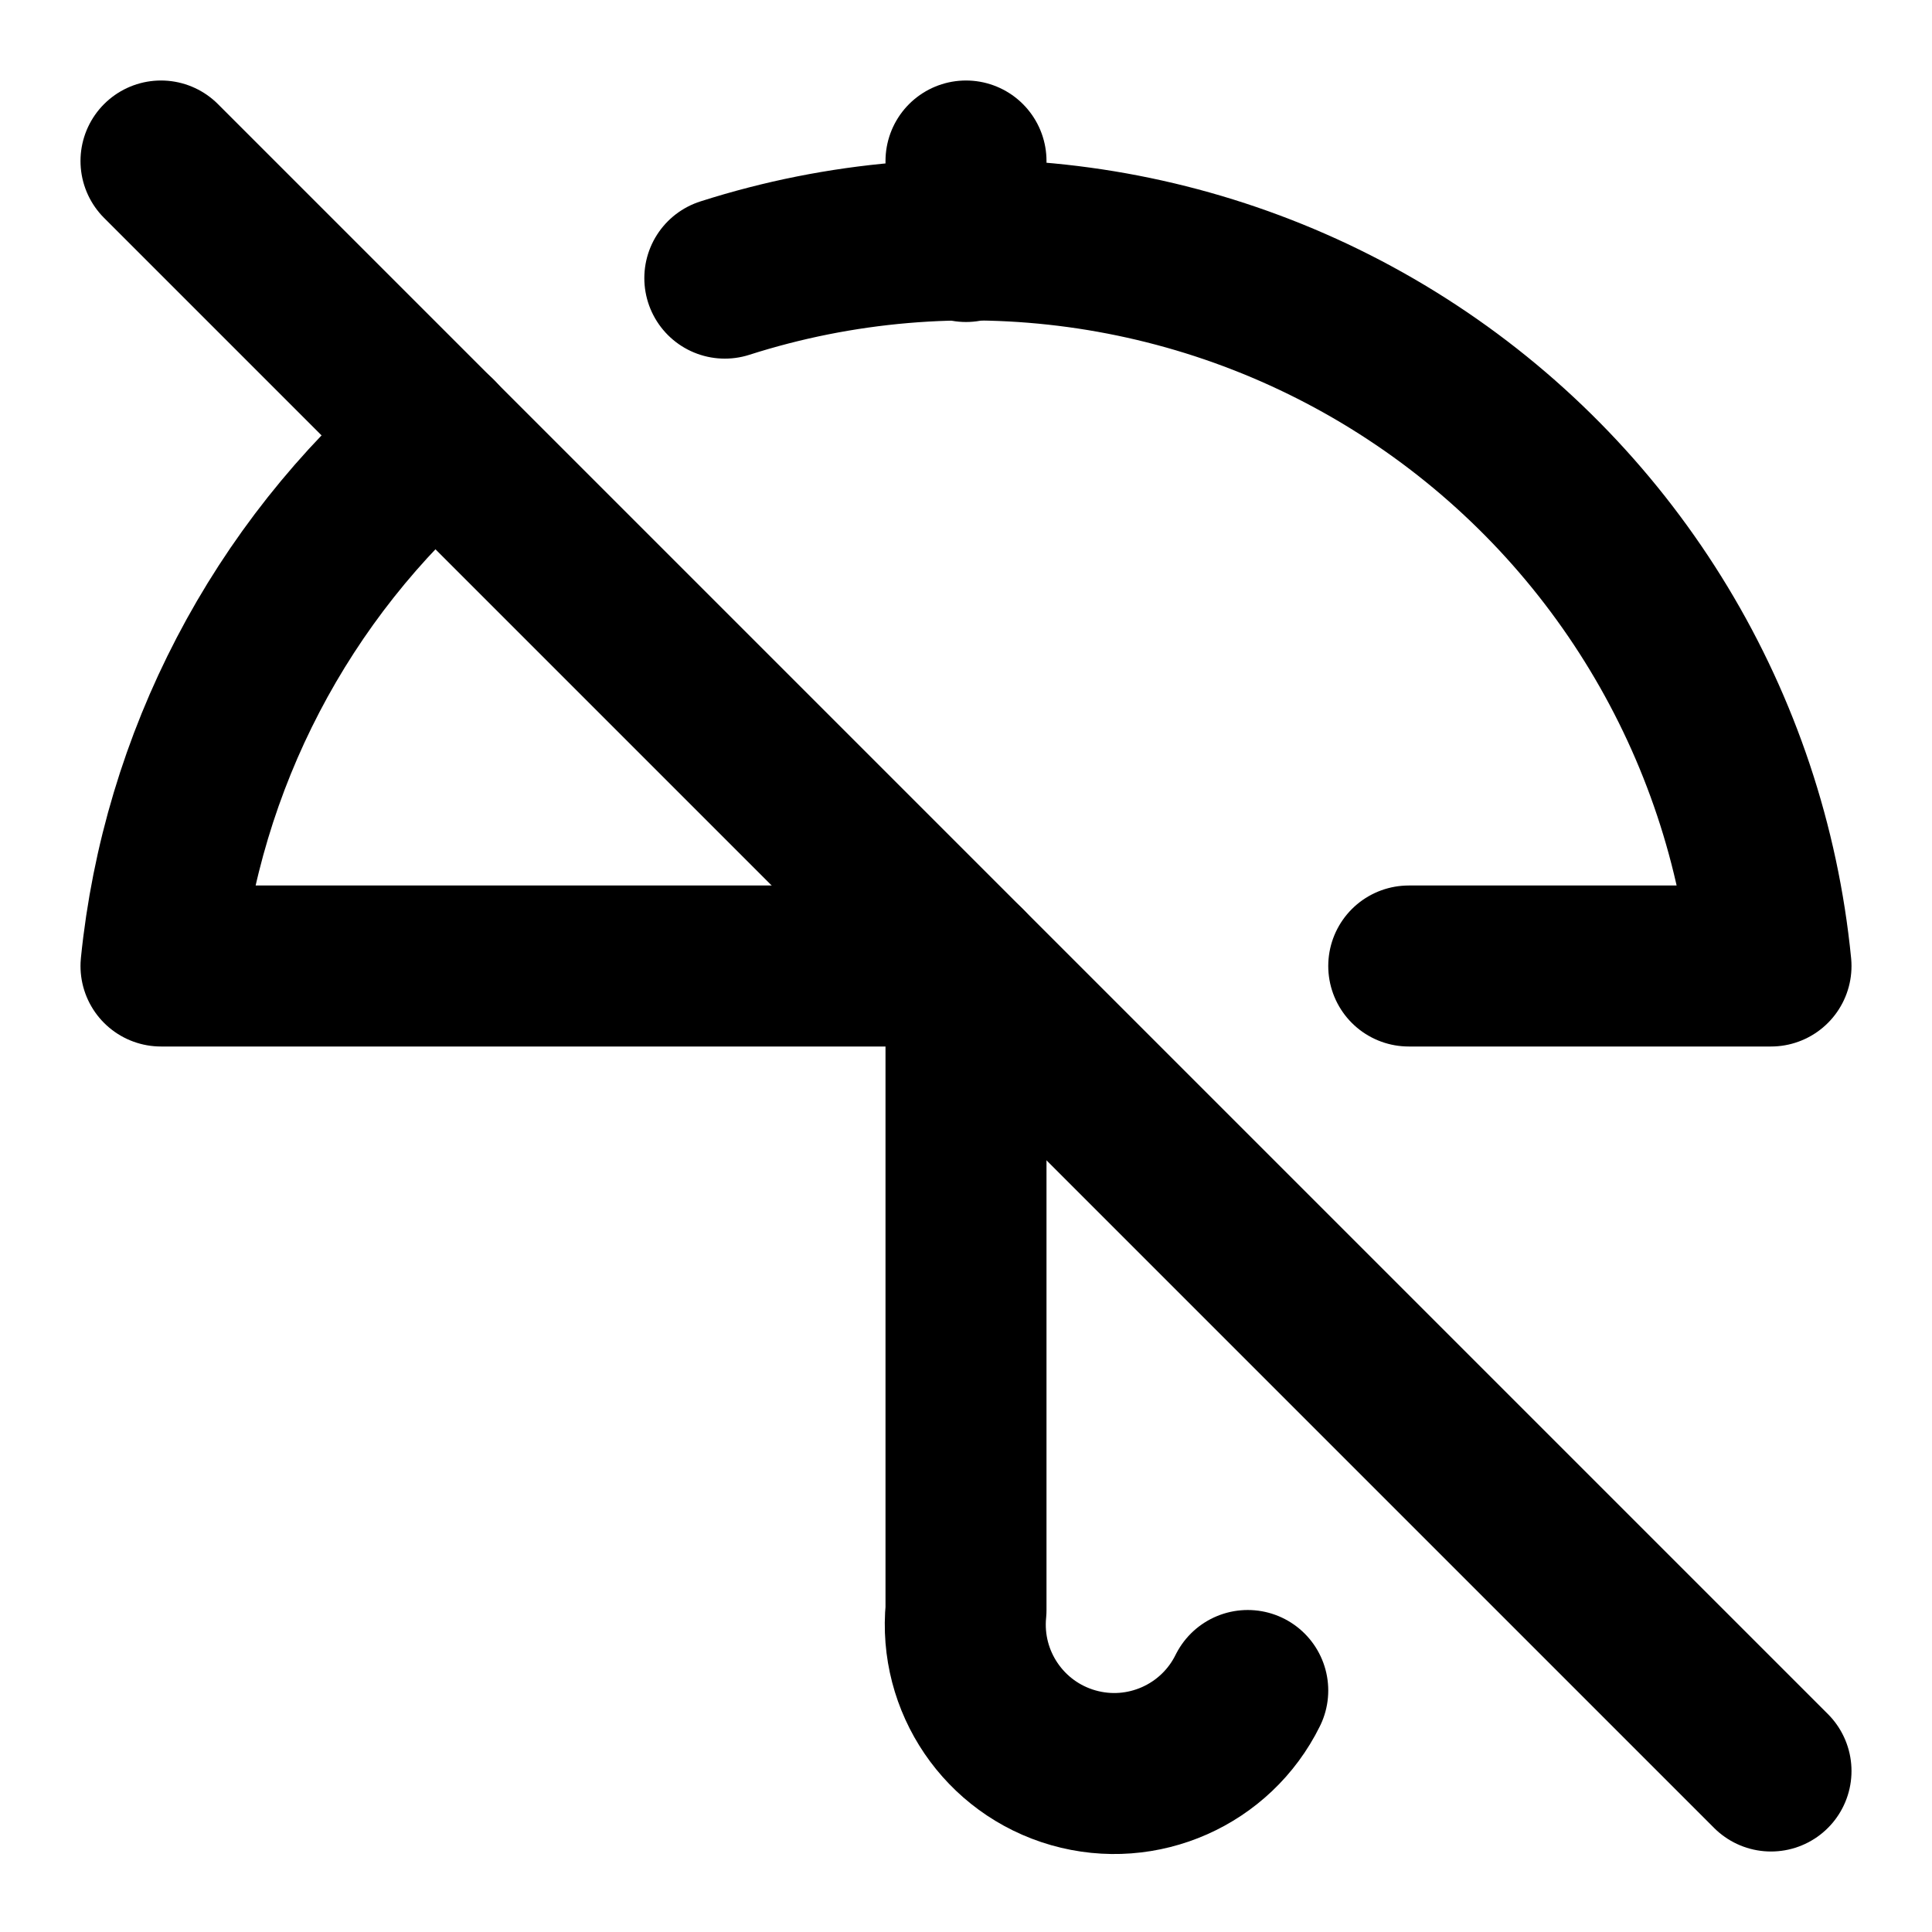
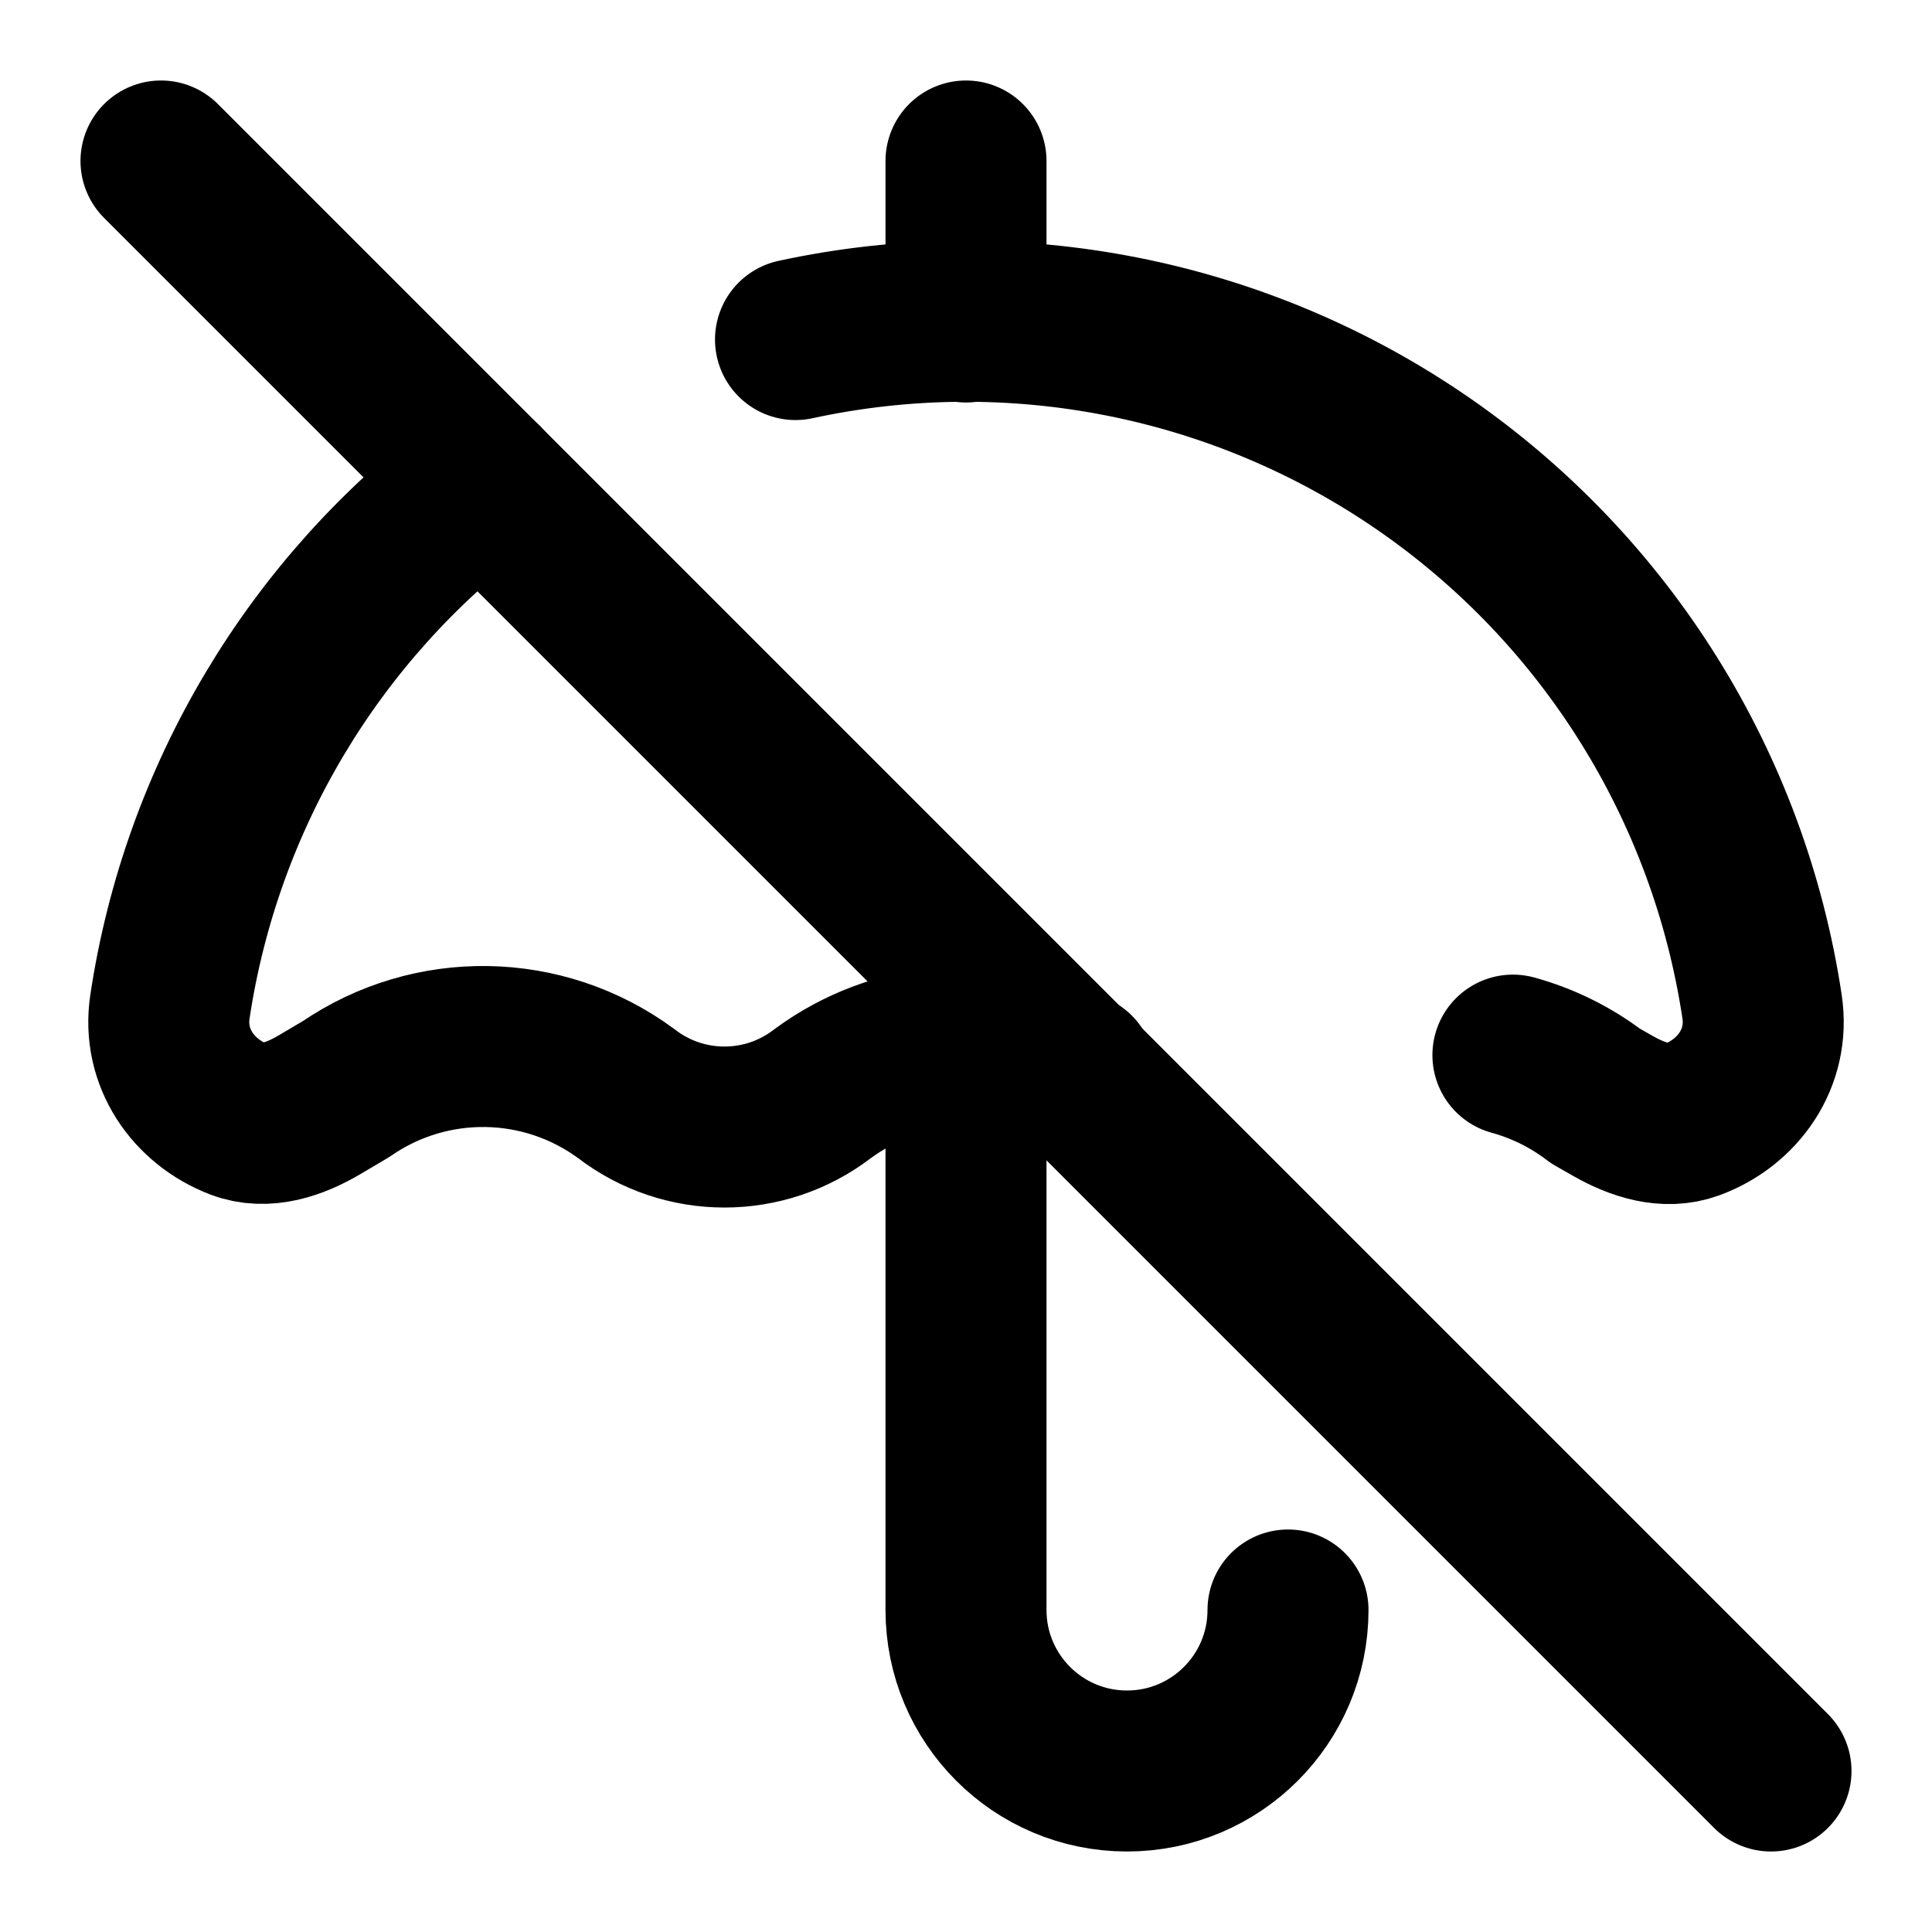
<svg xmlns="http://www.w3.org/2000/svg" width="24" height="24" viewBox="0 0 24 24" fill="none" stroke="currentColor" stroke-width="2" stroke-linecap="round" stroke-linejoin="round">
-   <path d="M12 2v1" />
-   <path d="M15.5 21a1.85 1.85 0 0 1-3.5-1v-8H2a10 10 0 0 1 3.428-6.575" />
-   <path d="M17.5 12H22A10 10 0 0 0 9.004 3.455" />
+   <path d="M12 13v7a2 2 0 0 0 4 0" />
+   <path d="M12 2v2" />
+   <path d="M18.794 13.107a3 3 0 0 1 1.026.508l.221.126c.3.17.65.287.975.168.573-.211.97-.764.873-1.404A10 10 0 0 0 9.882 4.218" />
  <path d="m2 2 20 20" />
+   <path d="M5.997 5.994a10 10 0 0 0-3.886 6.512c-.095.633.291 1.18.854 1.397.334.128.697.002 1.005-.18l.33-.195a3 3 0 0 1 3.478.056 2 2 0 0 0 2.442.001 3 3 0 0 1 3.133-.262" />
</svg>
